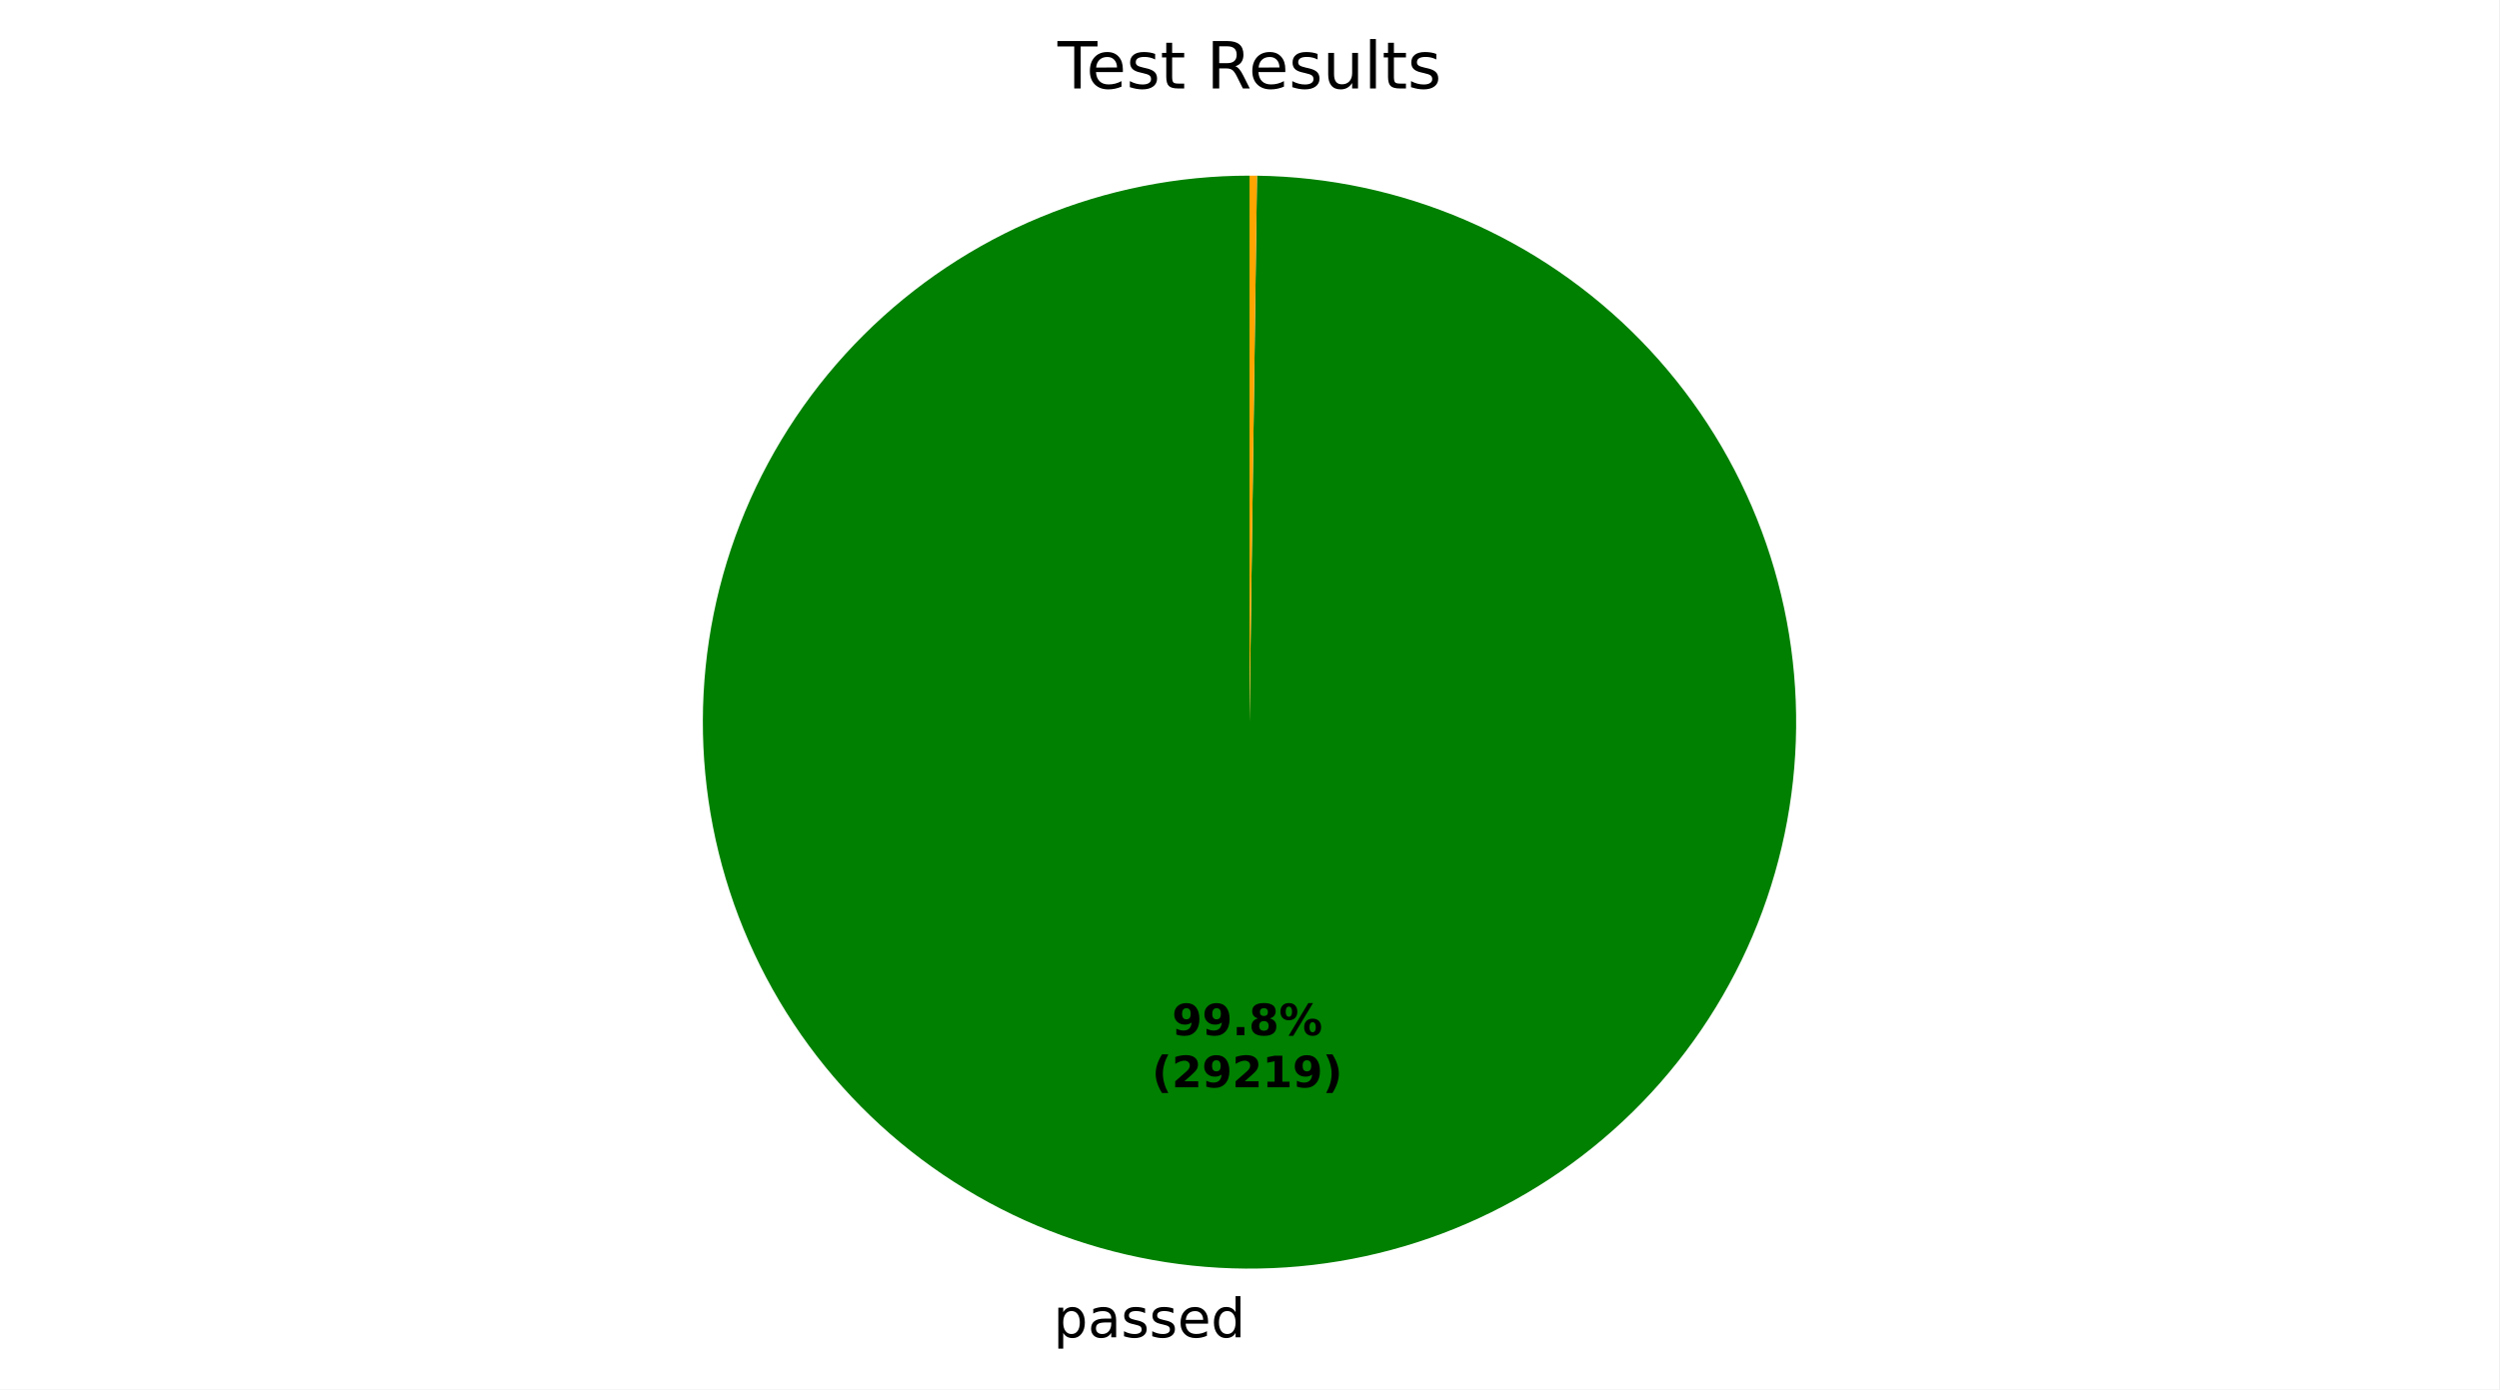
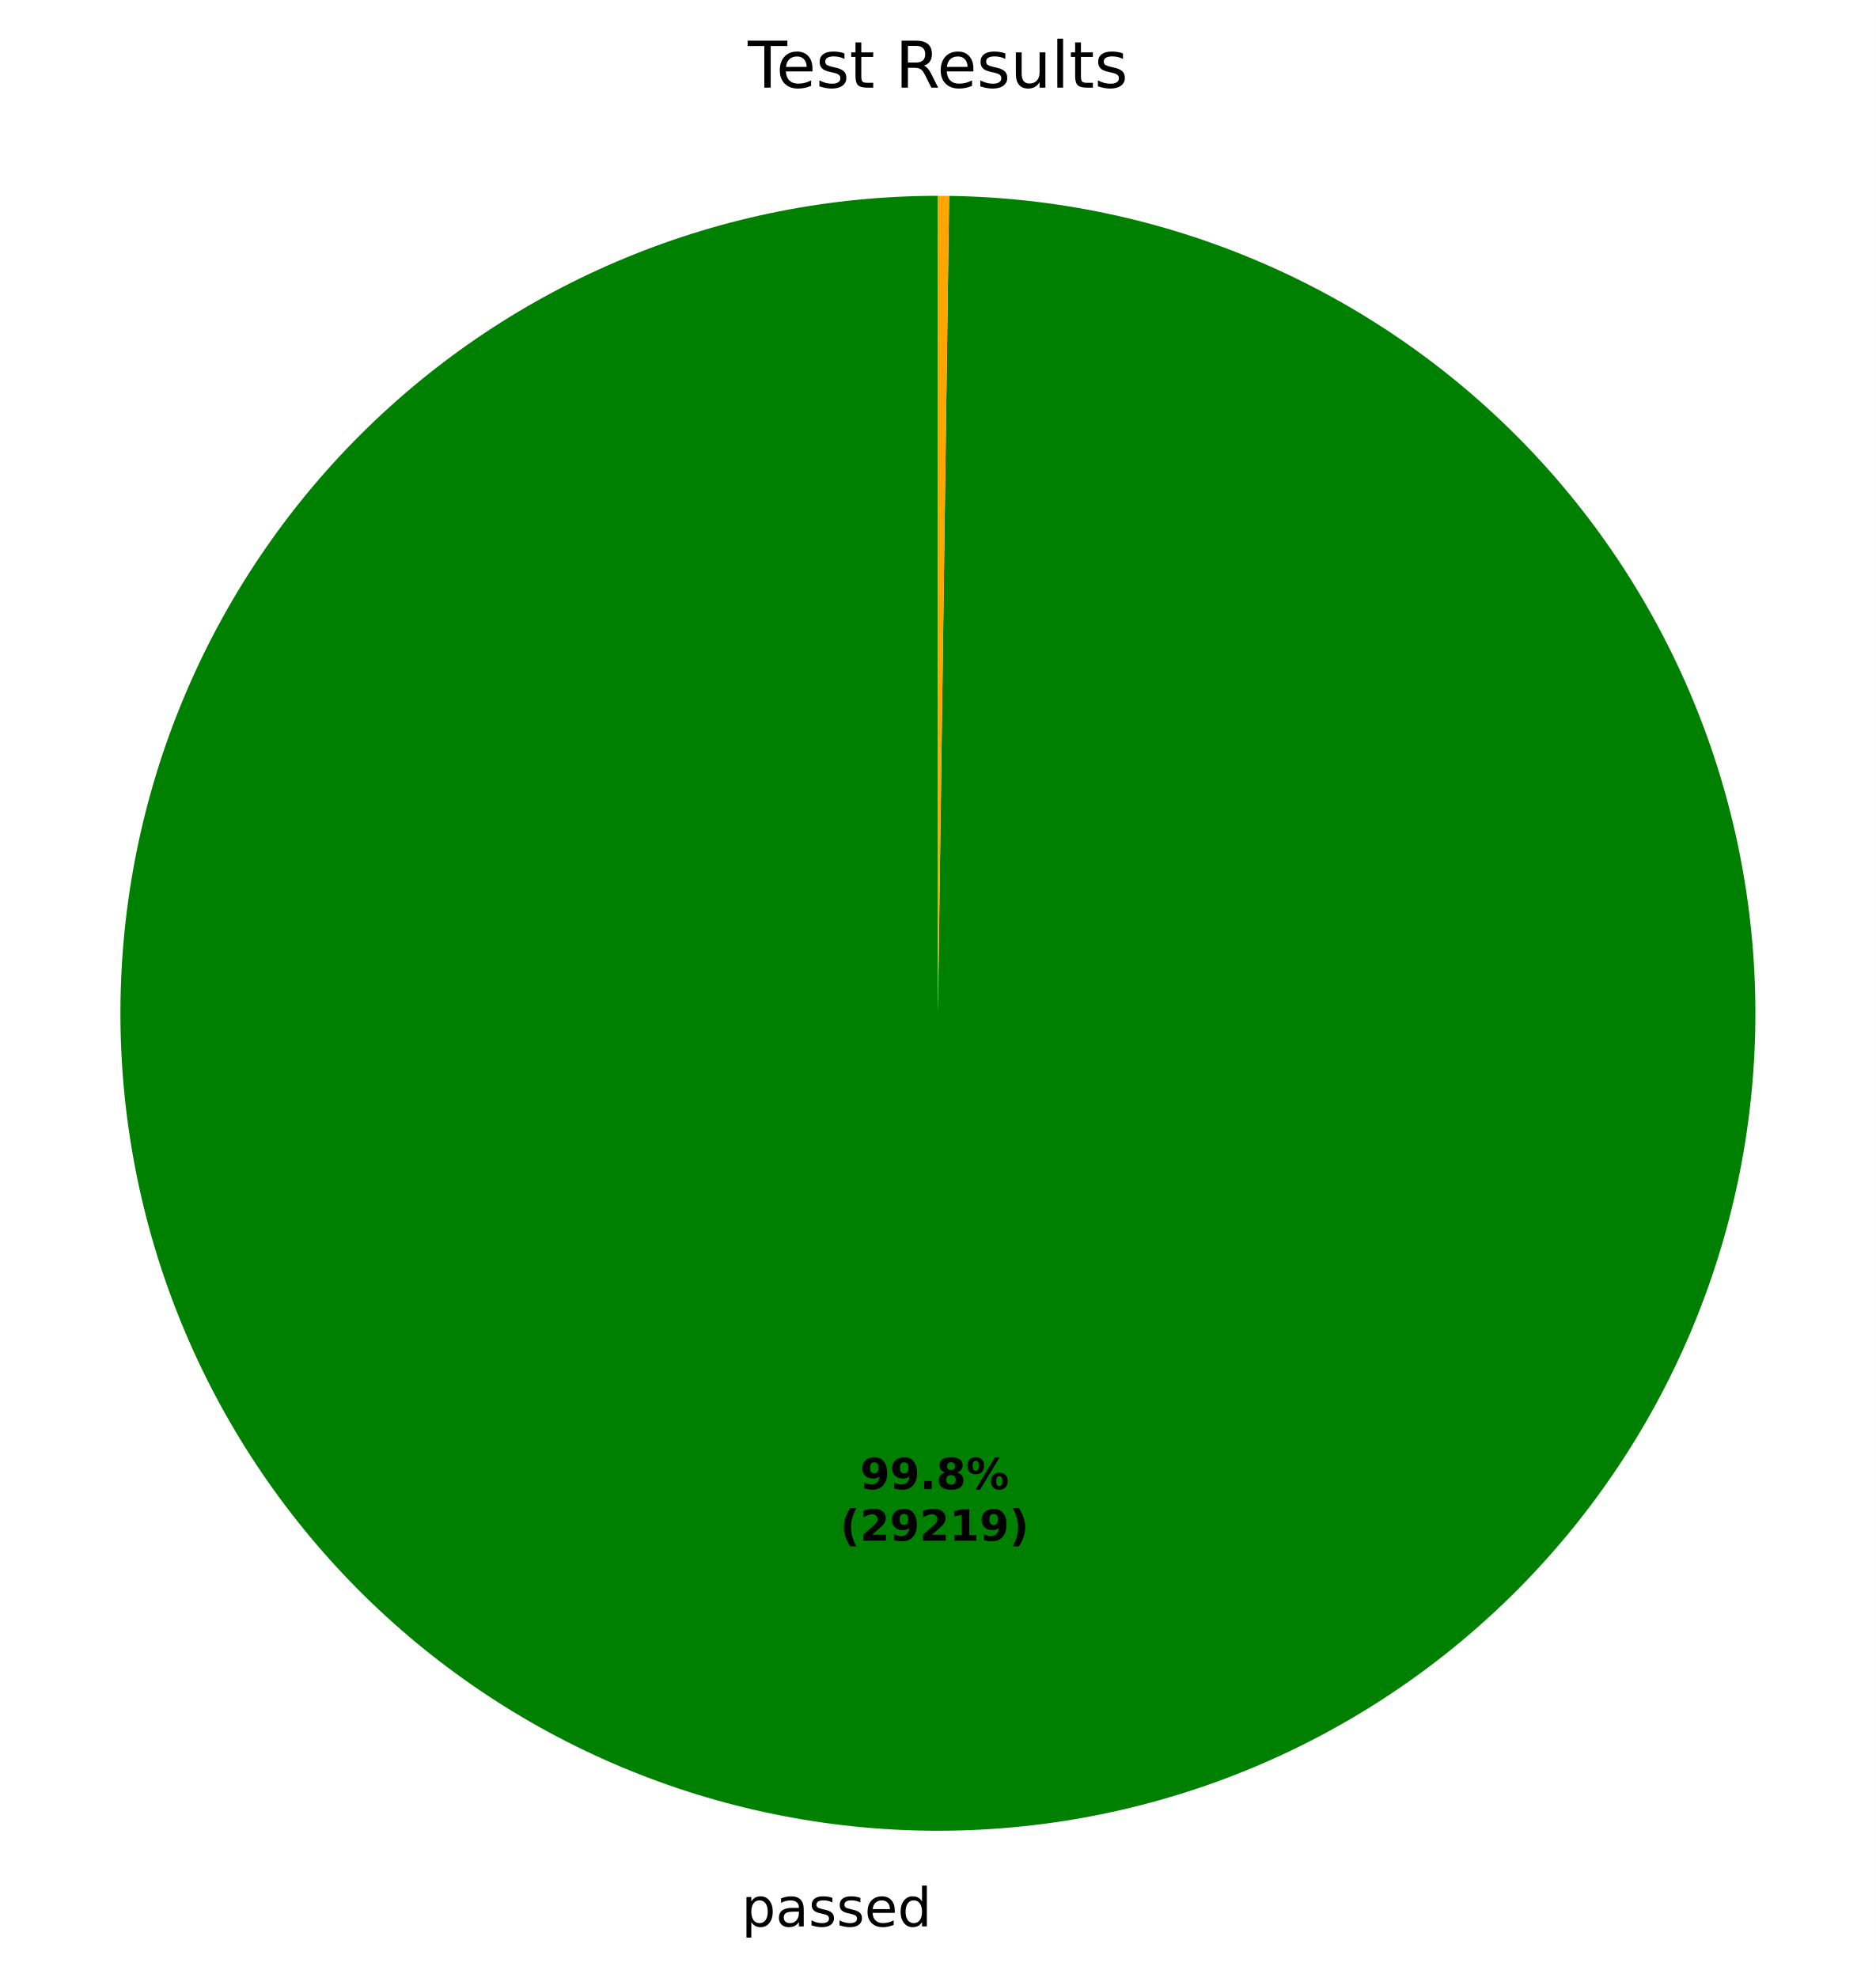
- <svg xmlns="http://www.w3.org/2000/svg" xmlns:xlink="http://www.w3.org/1999/xlink" width="460.8pt" height="256.276pt" viewBox="0 0 460.8 256.276" version="1.1">
+ <svg xmlns="http://www.w3.org/2000/svg" xmlns:xlink="http://www.w3.org/1999/xlink" width="349.2pt" height="368.235pt" viewBox="0 0 349.2 368.235" version="1.1">
  <defs>
    <style type="text/css">*{stroke-linejoin: round; stroke-linecap: butt}</style>
  </defs>
  <g id="figure_1">
    <g id="patch_1">
-       <path d="M 0 256.276  L 460.8 256.276  L 460.8 -0  L 0 -0  z " style="fill: #ffffff" />
+       <path d="M 0 368.235  L 349.2 368.235  L 349.2 0  L 0 0  z " style="fill: #ffffff" />
    </g>
    <g id="axes_1">
      <g id="patch_2">
-         <path d="M 230.4 32.398  C 217.192 32.398 204.112 34.994 191.905 40.038  C 179.699 45.082 168.601 52.476 159.246 61.8  C 149.891 71.123 142.458 82.195 137.373 94.384  C 132.287 106.573 129.646 119.644 129.601 132.852  C 129.555 146.06 132.106 159.149 137.108 171.373  C 142.11 183.597 149.466 194.719 158.758 204.106  C 168.049 213.494 179.095 220.964 191.267 226.092  C 203.439 231.219 216.5 233.905 229.708 233.996  C 242.915 234.086 256.013 231.58 268.254 226.62  C 280.495 221.66 291.643 214.342 301.062 205.084  C 310.481 195.825 317.989 184.804 323.159 172.65  C 328.328 160.496 331.059 147.443 331.195 134.236  C 331.331 121.029 328.87 107.923 323.952 95.665  C 319.034 83.407 311.754 72.234 302.528 62.783  C 293.301 53.332 282.307 45.786 270.17 40.575  C 258.034 35.364 244.991 32.589 231.784 32.408  L 230.4 133.198  z " style="fill: #008000" />
+         <path d="M 174.6 36.456  C 154.66 36.456 134.912 40.375 116.483 47.991  C 98.054 55.606 81.3 66.769 67.176 80.845  C 53.052 94.921 41.831 111.636 34.153 130.039  C 26.474 148.442 22.488 168.175 22.419 188.116  C 22.351 208.056 26.202 227.817 33.754 246.272  C 41.305 264.727 52.411 281.519 66.438 295.691  C 80.466 309.864 97.143 321.142 115.519 328.883  C 133.895 336.625 153.615 340.679 173.555 340.816  C 193.495 340.953 213.269 337.17 231.75 329.681  C 250.231 322.193 267.061 311.145 281.281 297.167  C 295.502 283.188 306.837 266.55 314.642 248.2  C 322.446 229.851 326.568 210.145 326.774 190.205  C 326.979 170.266 323.264 150.479 315.839 131.973  C 308.414 113.466 297.424 96.598 283.494 82.33  C 269.564 68.062 252.965 56.669 234.643 48.802  C 216.32 40.934 196.628 36.744 176.69 36.471  L 174.6 188.638  z " style="fill: #008000" />
      </g>
      <g id="patch_3">
-         <path d="M 231.784 32.408  C 231.784 32.408 231.784 32.408 231.784 32.408  L 230.4 133.198  z " style="fill: #ff0000" />
+         <path d="M 176.69 36.471  C 176.69 36.471 176.69 36.471 176.69 36.471  L 174.6 188.638  z " style="fill: #ff0000" />
      </g>
      <g id="patch_4">
-         <path d="M 231.784 32.408  C 231.553 32.404 231.323 32.402 231.092 32.401  C 230.861 32.399 230.631 32.398 230.4 32.398  L 230.4 133.198  z " style="fill: #ffa500" />
+         <path d="M 176.69 36.471  C 176.341 36.466 175.993 36.462 175.645 36.46  C 175.297 36.458 174.948 36.456 174.6 36.456  L 174.6 188.638  z " style="fill: #ffa500" />
      </g>
      <g id="matplotlib.axis_1" />
      <g id="matplotlib.axis_2" />
      <g id="text_1">
-         <g transform="translate(194.2418 246.6736) scale(0.1 -0.1)">
+         <g transform="translate(138.0537 358.6322) scale(0.1 -0.1)">
          <defs>
            <path id="DejaVuSans-53" d="M 1159 525  L 1159 -1331  L 581 -1331  L 581 3500  L 1159 3500  L 1159 2969  Q 1341 3281 1617 3432  Q 1894 3584 2278 3584  Q 2916 3584 3314 3078  Q 3713 2572 3713 1747  Q 3713 922 3314 415  Q 2916 -91 2278 -91  Q 1894 -91 1617 61  Q 1341 213 1159 525  z M 3116 1747  Q 3116 2381 2855 2742  Q 2594 3103 2138 3103  Q 1681 3103 1420 2742  Q 1159 2381 1159 1747  Q 1159 1113 1420 752  Q 1681 391 2138 391  Q 2594 391 2855 752  Q 3116 1113 3116 1747  z " transform="scale(0.015625)" />
            <path id="DejaVuSans-44" d="M 2194 1759  Q 1497 1759 1228 1600  Q 959 1441 959 1056  Q 959 750 1161 570  Q 1363 391 1709 391  Q 2188 391 2477 730  Q 2766 1069 2766 1631  L 2766 1759  L 2194 1759  z M 3341 1997  L 3341 0  L 2766 0  L 2766 531  Q 2569 213 2275 61  Q 1981 -91 1556 -91  Q 1019 -91 701 211  Q 384 513 384 1019  Q 384 1609 779 1909  Q 1175 2209 1959 2209  L 2766 2209  L 2766 2266  Q 2766 2663 2505 2880  Q 2244 3097 1772 3097  Q 1472 3097 1187 3025  Q 903 2953 641 2809  L 641 3341  Q 956 3463 1253 3523  Q 1550 3584 1831 3584  Q 2591 3584 2966 3190  Q 3341 2797 3341 1997  z " transform="scale(0.015625)" />
            <path id="DejaVuSans-56" d="M 2834 3397  L 2834 2853  Q 2591 2978 2328 3040  Q 2066 3103 1784 3103  Q 1356 3103 1142 2972  Q 928 2841 928 2578  Q 928 2378 1081 2264  Q 1234 2150 1697 2047  L 1894 2003  Q 2506 1872 2764 1633  Q 3022 1394 3022 966  Q 3022 478 2636 193  Q 2250 -91 1575 -91  Q 1294 -91 989 -36  Q 684 19 347 128  L 347 722  Q 666 556 975 473  Q 1284 391 1588 391  Q 1994 391 2212 530  Q 2431 669 2431 922  Q 2431 1156 2273 1281  Q 2116 1406 1581 1522  L 1381 1569  Q 847 1681 609 1914  Q 372 2147 372 2553  Q 372 3047 722 3315  Q 1072 3584 1716 3584  Q 2034 3584 2315 3537  Q 2597 3491 2834 3397  z " transform="scale(0.015625)" />
            <path id="DejaVuSans-48" d="M 3597 1894  L 3597 1613  L 953 1613  Q 991 1019 1311 708  Q 1631 397 2203 397  Q 2534 397 2845 478  Q 3156 559 3463 722  L 3463 178  Q 3153 47 2828 -22  Q 2503 -91 2169 -91  Q 1331 -91 842 396  Q 353 884 353 1716  Q 353 2575 817 3079  Q 1281 3584 2069 3584  Q 2775 3584 3186 3129  Q 3597 2675 3597 1894  z M 3022 2063  Q 3016 2534 2758 2815  Q 2500 3097 2075 3097  Q 1594 3097 1305 2825  Q 1016 2553 972 2059  L 3022 2063  z " transform="scale(0.015625)" />
            <path id="DejaVuSans-47" d="M 2906 2969  L 2906 4863  L 3481 4863  L 3481 0  L 2906 0  L 2906 525  Q 2725 213 2448 61  Q 2172 -91 1784 -91  Q 1150 -91 751 415  Q 353 922 353 1747  Q 353 2572 751 3078  Q 1150 3584 1784 3584  Q 2172 3584 2448 3432  Q 2725 3281 2906 2969  z M 947 1747  Q 947 1113 1208 752  Q 1469 391 1925 391  Q 2381 391 2643 752  Q 2906 1113 2906 1747  Q 2906 2381 2643 2742  Q 2381 3103 1925 3103  Q 1469 3103 1208 2742  Q 947 2381 947 1747  z " transform="scale(0.015625)" />
          </defs>
          <use xlink:href="#DejaVuSans-53" />
          <use xlink:href="#DejaVuSans-44" transform="translate(63.48438 0)" />
          <use xlink:href="#DejaVuSans-56" transform="translate(124.7656 0)" />
          <use xlink:href="#DejaVuSans-56" transform="translate(176.8594 0)" />
          <use xlink:href="#DejaVuSans-48" transform="translate(228.9531 0)" />
          <use xlink:href="#DejaVuSans-47" transform="translate(290.4844 0)" />
        </g>
      </g>
      <g id="text_2">
-         <g transform="translate(216.1079 190.954) scale(0.08 -0.08)">
+         <g transform="translate(160.0962 277.2224) scale(0.08 -0.08)">
          <defs>
            <path id="DejaVuSans-Bold-1c" d="M 641 103  L 641 966  Q 928 831 1190 764  Q 1453 697 1709 697  Q 2247 697 2547 995  Q 2847 1294 2900 1881  Q 2688 1725 2447 1647  Q 2206 1569 1925 1569  Q 1209 1569 770 1986  Q 331 2403 331 3084  Q 331 3838 820 4291  Q 1309 4744 2131 4744  Q 3044 4744 3544 4128  Q 4044 3513 4044 2388  Q 4044 1231 3459 570  Q 2875 -91 1856 -91  Q 1528 -91 1228 -42  Q 928 6 641 103  z M 2125 2350  Q 2441 2350 2600 2554  Q 2759 2759 2759 3169  Q 2759 3575 2600 3781  Q 2441 3988 2125 3988  Q 1809 3988 1650 3781  Q 1491 3575 1491 3169  Q 1491 2759 1650 2554  Q 1809 2350 2125 2350  z " transform="scale(0.015625)" />
            <path id="DejaVuSans-Bold-11" d="M 653 1209  L 1778 1209  L 1778 0  L 653 0  L 653 1209  z " transform="scale(0.015625)" />
            <path id="DejaVuSans-Bold-1b" d="M 2228 2088  Q 1891 2088 1709 1903  Q 1528 1719 1528 1375  Q 1528 1031 1709 848  Q 1891 666 2228 666  Q 2563 666 2741 848  Q 2919 1031 2919 1375  Q 2919 1722 2741 1905  Q 2563 2088 2228 2088  z M 1350 2484  Q 925 2613 709 2878  Q 494 3144 494 3541  Q 494 4131 934 4440  Q 1375 4750 2228 4750  Q 3075 4750 3515 4442  Q 3956 4134 3956 3541  Q 3956 3144 3739 2878  Q 3522 2613 3097 2484  Q 3572 2353 3814 2058  Q 4056 1763 4056 1313  Q 4056 619 3595 264  Q 3134 -91 2228 -91  Q 1319 -91 855 264  Q 391 619 391 1313  Q 391 1763 633 2058  Q 875 2353 1350 2484  z M 1631 3419  Q 1631 3141 1786 2991  Q 1941 2841 2228 2841  Q 2509 2841 2662 2991  Q 2816 3141 2816 3419  Q 2816 3697 2662 3845  Q 2509 3994 2228 3994  Q 1941 3994 1786 3844  Q 1631 3694 1631 3419  z " transform="scale(0.015625)" />
            <path id="DejaVuSans-Bold-8" d="M 4959 1925  Q 4738 1925 4616 1733  Q 4494 1541 4494 1184  Q 4494 825 4614 633  Q 4734 441 4959 441  Q 5184 441 5303 633  Q 5422 825 5422 1184  Q 5422 1541 5301 1733  Q 5181 1925 4959 1925  z M 4959 2450  Q 5541 2450 5875 2112  Q 6209 1775 6209 1184  Q 6209 594 5875 251  Q 5541 -91 4959 -91  Q 4378 -91 4042 251  Q 3706 594 3706 1184  Q 3706 1772 4042 2111  Q 4378 2450 4959 2450  z M 2094 -91  L 1403 -91  L 4319 4750  L 5013 4750  L 2094 -91  z M 1453 4750  Q 2034 4750 2367 4411  Q 2700 4072 2700 3481  Q 2700 2891 2367 2550  Q 2034 2209 1453 2209  Q 872 2209 539 2550  Q 206 2891 206 3481  Q 206 4072 539 4411  Q 872 4750 1453 4750  z M 1453 4225  Q 1228 4225 1106 4031  Q 984 3838 984 3481  Q 984 3122 1106 2926  Q 1228 2731 1453 2731  Q 1678 2731 1798 2926  Q 1919 3122 1919 3481  Q 1919 3838 1797 4031  Q 1675 4225 1453 4225  z " transform="scale(0.015625)" />
          </defs>
          <use xlink:href="#DejaVuSans-Bold-1c" />
          <use xlink:href="#DejaVuSans-Bold-1c" transform="translate(69.57812 0)" />
          <use xlink:href="#DejaVuSans-Bold-11" transform="translate(139.1562 0)" />
          <use xlink:href="#DejaVuSans-Bold-1b" transform="translate(177.1406 0)" />
          <use xlink:href="#DejaVuSans-Bold-8" transform="translate(246.7188 0)" />
        </g>
-         <g transform="translate(212.4129 200.5556) scale(0.08 -0.08)">
+         <g transform="translate(156.4012 286.824) scale(0.08 -0.08)">
          <defs>
            <path id="DejaVuSans-Bold-b" d="M 2413 -844  L 1484 -844  Q 1006 -72 778 623  Q 550 1319 550 2003  Q 550 2688 779 3389  Q 1009 4091 1484 4856  L 2413 4856  Q 2013 4116 1813 3408  Q 1613 2700 1613 2009  Q 1613 1319 1811 609  Q 2009 -100 2413 -844  z " transform="scale(0.015625)" />
            <path id="DejaVuSans-Bold-15" d="M 1844 884  L 3897 884  L 3897 0  L 506 0  L 506 884  L 2209 2388  Q 2438 2594 2547 2791  Q 2656 2988 2656 3200  Q 2656 3528 2436 3728  Q 2216 3928 1850 3928  Q 1569 3928 1234 3808  Q 900 3688 519 3450  L 519 4475  Q 925 4609 1322 4679  Q 1719 4750 2100 4750  Q 2938 4750 3402 4381  Q 3866 4013 3866 3353  Q 3866 2972 3669 2642  Q 3472 2313 2841 1759  L 1844 884  z " transform="scale(0.015625)" />
            <path id="DejaVuSans-Bold-14" d="M 750 831  L 1813 831  L 1813 3847  L 722 3622  L 722 4441  L 1806 4666  L 2950 4666  L 2950 831  L 4013 831  L 4013 0  L 750 0  L 750 831  z " transform="scale(0.015625)" />
            <path id="DejaVuSans-Bold-c" d="M 513 -844  Q 913 -100 1113 609  Q 1313 1319 1313 2009  Q 1313 2700 1113 3408  Q 913 4116 513 4856  L 1441 4856  Q 1916 4091 2145 3389  Q 2375 2688 2375 2003  Q 2375 1319 2147 623  Q 1919 -72 1441 -844  L 513 -844  z " transform="scale(0.015625)" />
          </defs>
          <use xlink:href="#DejaVuSans-Bold-b" />
          <use xlink:href="#DejaVuSans-Bold-15" transform="translate(45.70312 0)" />
          <use xlink:href="#DejaVuSans-Bold-1c" transform="translate(115.2812 0)" />
          <use xlink:href="#DejaVuSans-Bold-15" transform="translate(184.8594 0)" />
          <use xlink:href="#DejaVuSans-Bold-14" transform="translate(254.4375 0)" />
          <use xlink:href="#DejaVuSans-Bold-1c" transform="translate(324.0156 0)" />
          <use xlink:href="#DejaVuSans-Bold-c" transform="translate(393.5938 0)" />
        </g>
      </g>
      <g id="text_3">
-         <g transform="translate(195.0131 16.31812) scale(0.12 -0.12)">
+         <g transform="translate(139.2131 16.31812) scale(0.12 -0.12)">
          <defs>
            <path id="DejaVuSans-37" d="M -19 4666  L 3928 4666  L 3928 4134  L 2272 4134  L 2272 0  L 1638 0  L 1638 4134  L -19 4134  L -19 4666  z " transform="scale(0.015625)" />
            <path id="DejaVuSans-57" d="M 1172 4494  L 1172 3500  L 2356 3500  L 2356 3053  L 1172 3053  L 1172 1153  Q 1172 725 1289 603  Q 1406 481 1766 481  L 2356 481  L 2356 0  L 1766 0  Q 1100 0 847 248  Q 594 497 594 1153  L 594 3053  L 172 3053  L 172 3500  L 594 3500  L 594 4494  L 1172 4494  z " transform="scale(0.015625)" />
            <path id="DejaVuSans-3" transform="scale(0.015625)" />
            <path id="DejaVuSans-35" d="M 2841 2188  Q 3044 2119 3236 1894  Q 3428 1669 3622 1275  L 4263 0  L 3584 0  L 2988 1197  Q 2756 1666 2539 1819  Q 2322 1972 1947 1972  L 1259 1972  L 1259 0  L 628 0  L 628 4666  L 2053 4666  Q 2853 4666 3247 4331  Q 3641 3997 3641 3322  Q 3641 2881 3436 2590  Q 3231 2300 2841 2188  z M 1259 4147  L 1259 2491  L 2053 2491  Q 2509 2491 2742 2702  Q 2975 2913 2975 3322  Q 2975 3731 2742 3939  Q 2509 4147 2053 4147  L 1259 4147  z " transform="scale(0.015625)" />
            <path id="DejaVuSans-58" d="M 544 1381  L 544 3500  L 1119 3500  L 1119 1403  Q 1119 906 1312 657  Q 1506 409 1894 409  Q 2359 409 2629 706  Q 2900 1003 2900 1516  L 2900 3500  L 3475 3500  L 3475 0  L 2900 0  L 2900 538  Q 2691 219 2414 64  Q 2138 -91 1772 -91  Q 1169 -91 856 284  Q 544 659 544 1381  z M 1991 3584  L 1991 3584  z " transform="scale(0.015625)" />
            <path id="DejaVuSans-4f" d="M 603 4863  L 1178 4863  L 1178 0  L 603 0  L 603 4863  z " transform="scale(0.015625)" />
          </defs>
          <use xlink:href="#DejaVuSans-37" />
          <use xlink:href="#DejaVuSans-48" transform="translate(44.09375 0)" />
          <use xlink:href="#DejaVuSans-56" transform="translate(105.625 0)" />
          <use xlink:href="#DejaVuSans-57" transform="translate(157.7188 0)" />
          <use xlink:href="#DejaVuSans-3" transform="translate(196.9219 0)" />
          <use xlink:href="#DejaVuSans-35" transform="translate(228.7031 0)" />
          <use xlink:href="#DejaVuSans-48" transform="translate(293.7031 0)" />
          <use xlink:href="#DejaVuSans-56" transform="translate(355.2344 0)" />
          <use xlink:href="#DejaVuSans-58" transform="translate(407.3281 0)" />
          <use xlink:href="#DejaVuSans-4f" transform="translate(470.7031 0)" />
          <use xlink:href="#DejaVuSans-57" transform="translate(498.4844 0)" />
          <use xlink:href="#DejaVuSans-56" transform="translate(537.6875 0)" />
        </g>
      </g>
    </g>
  </g>
</svg>
